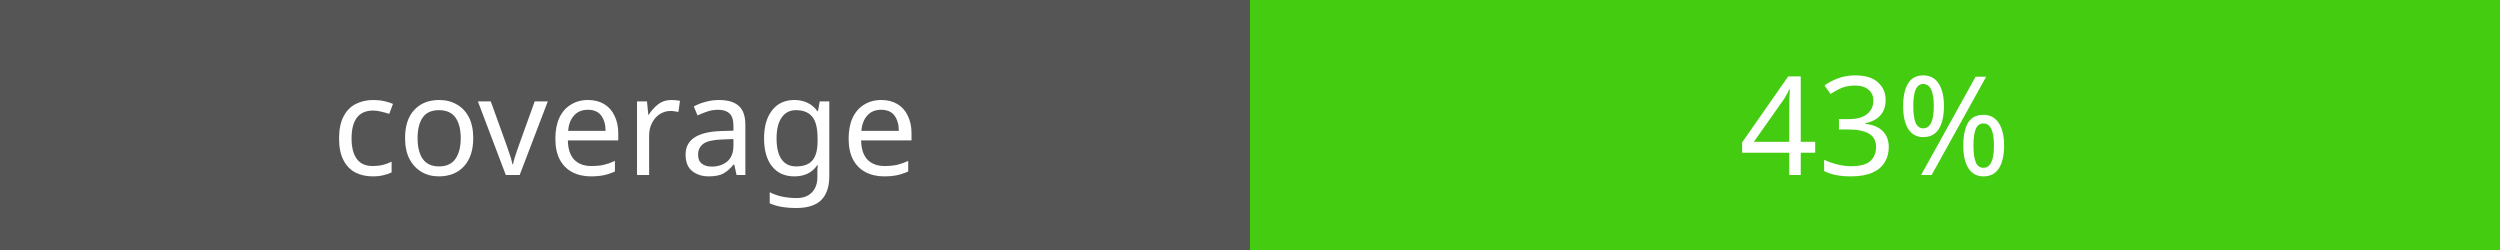
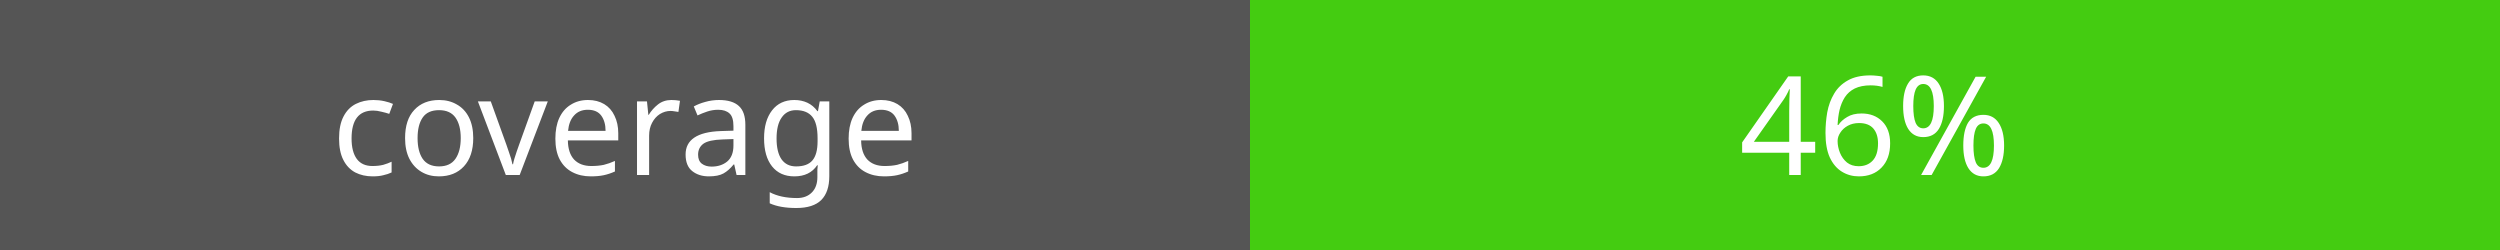
<svg xmlns="http://www.w3.org/2000/svg" width="200" height="20">
  <rect width="100" height="20" fill="#555" />
  <rect x="100" width="100" height="20" fill="#4c1" />
  <text x="50" y="14" fill="#fff" font-family="Verdana" font-size="11" text-anchor="middle">coverage</text>
-   <text x="150" y="14" fill="#fff" font-family="Verdana" font-size="11" text-anchor="middle">43%</text>
+   <text x="150" y="14" fill="#fff" font-family="Verdana" font-size="11" text-anchor="middle">46%</text>
</svg>
